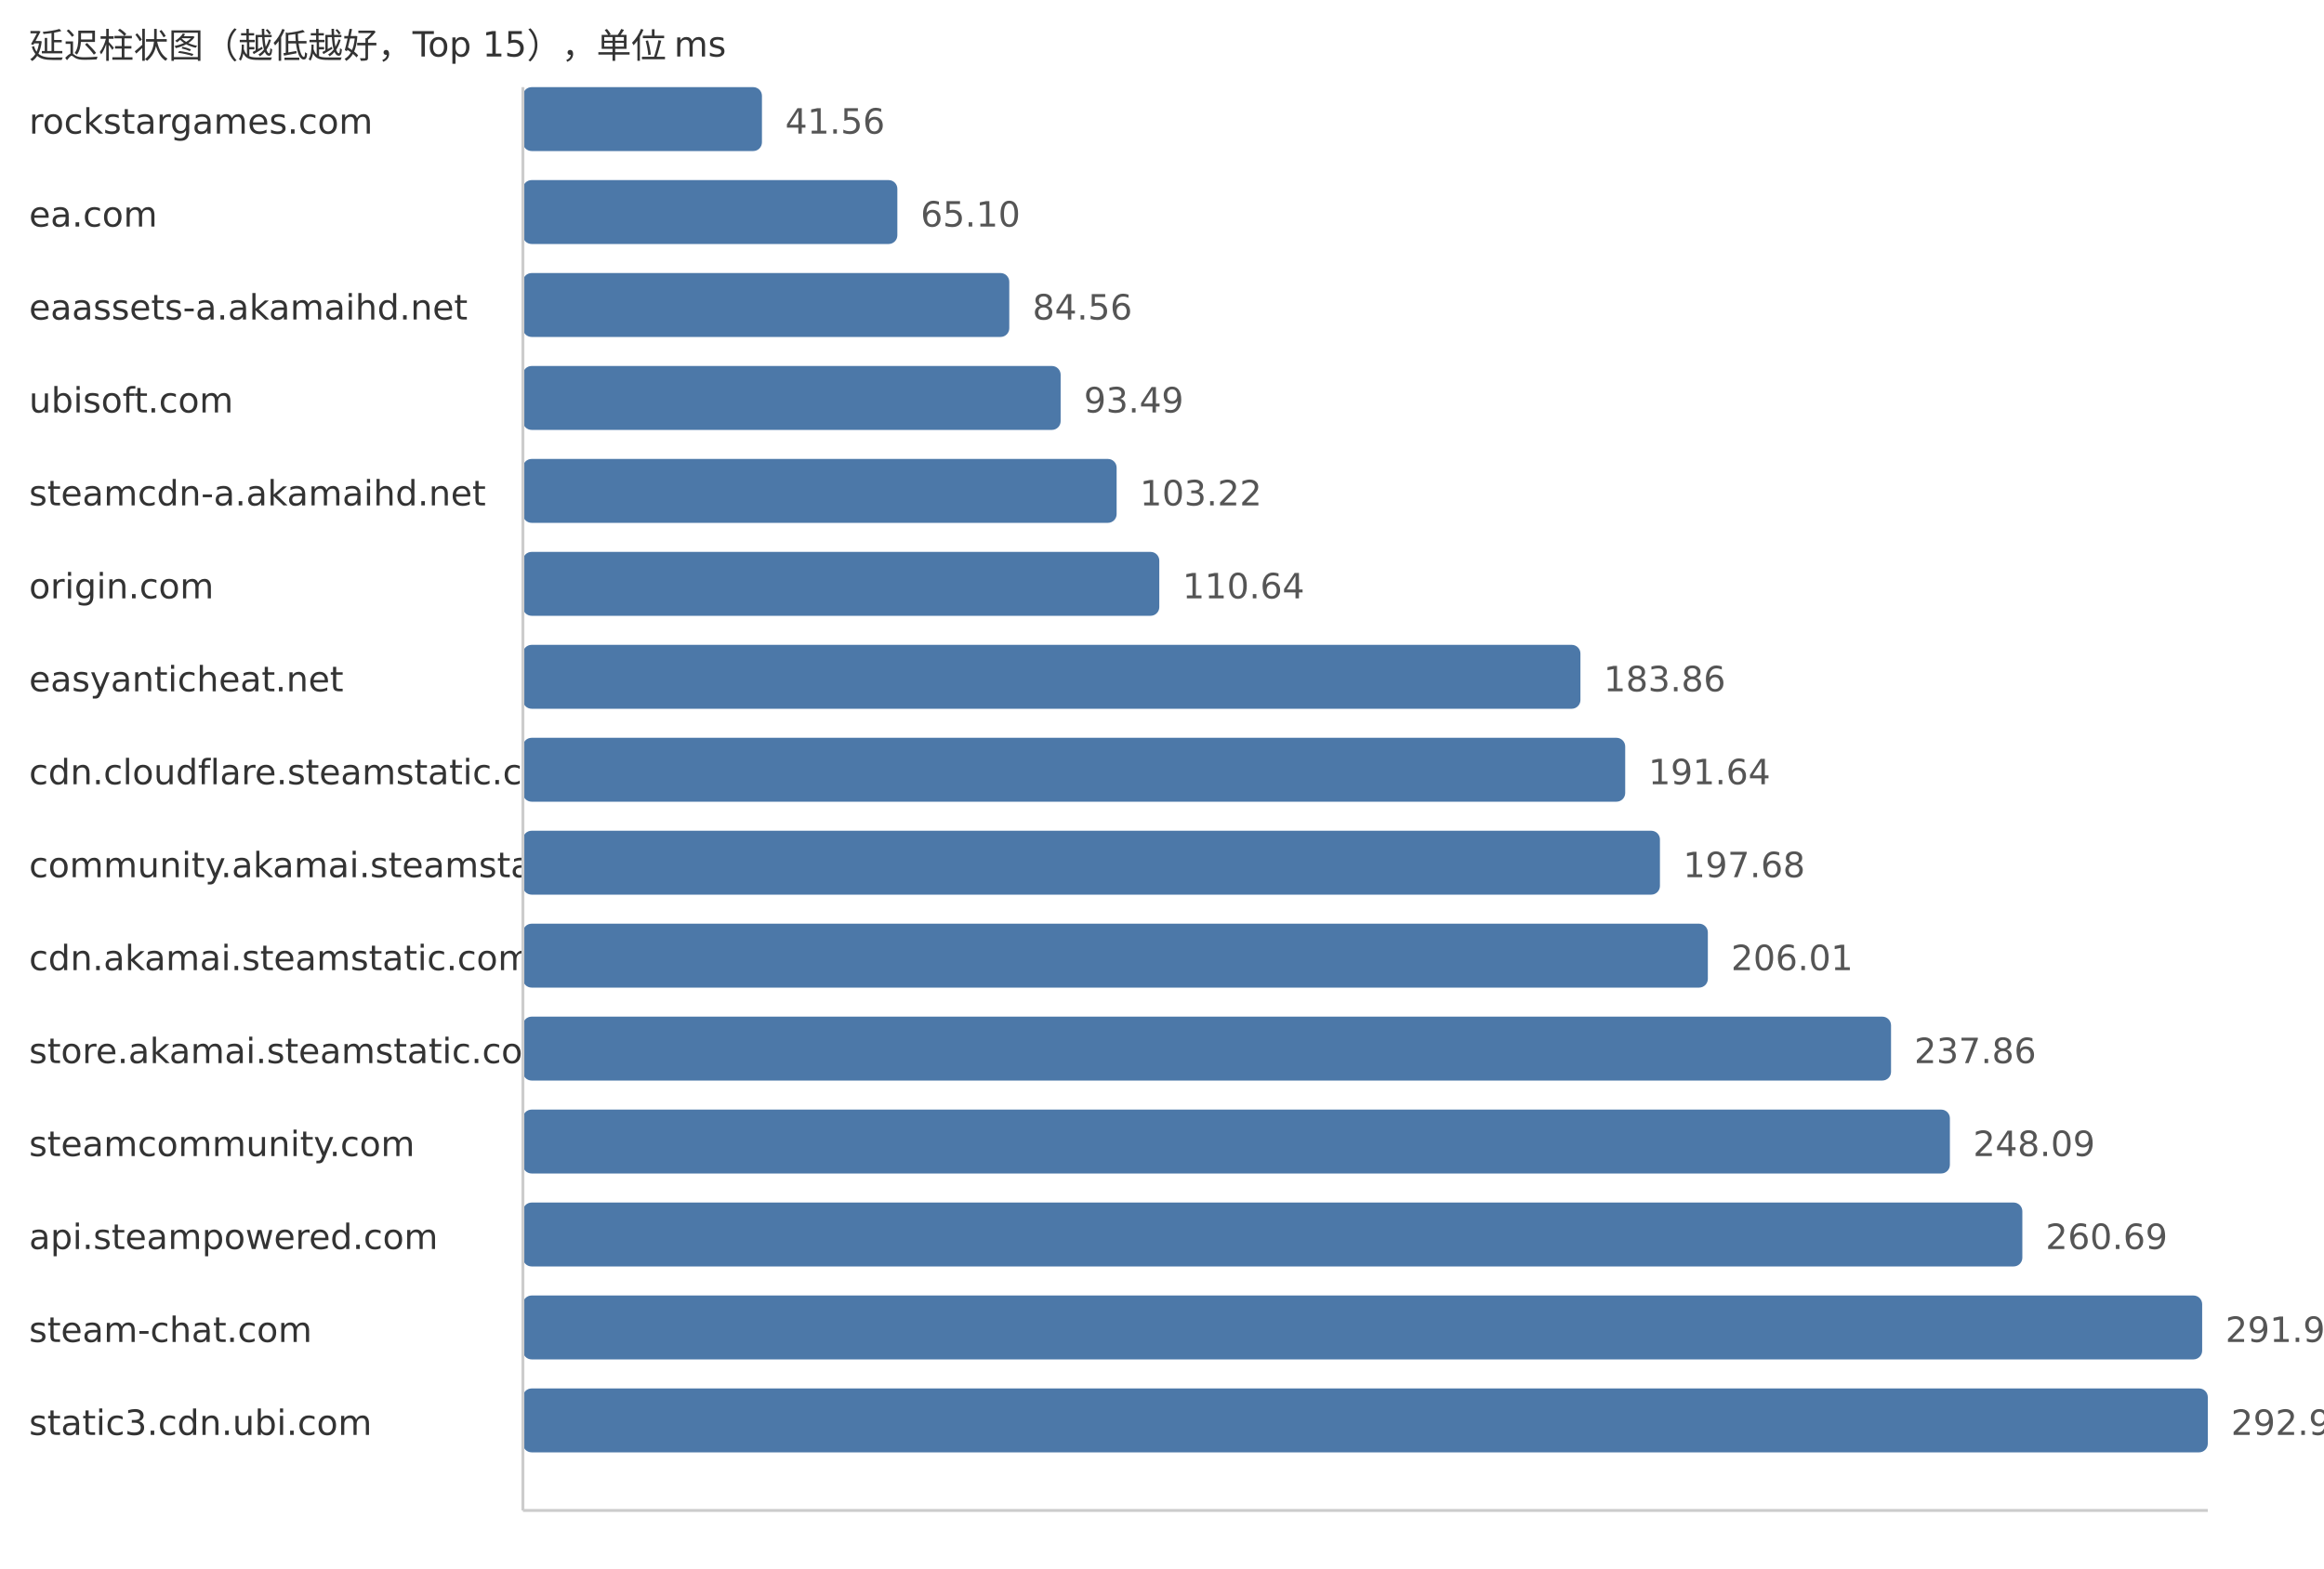
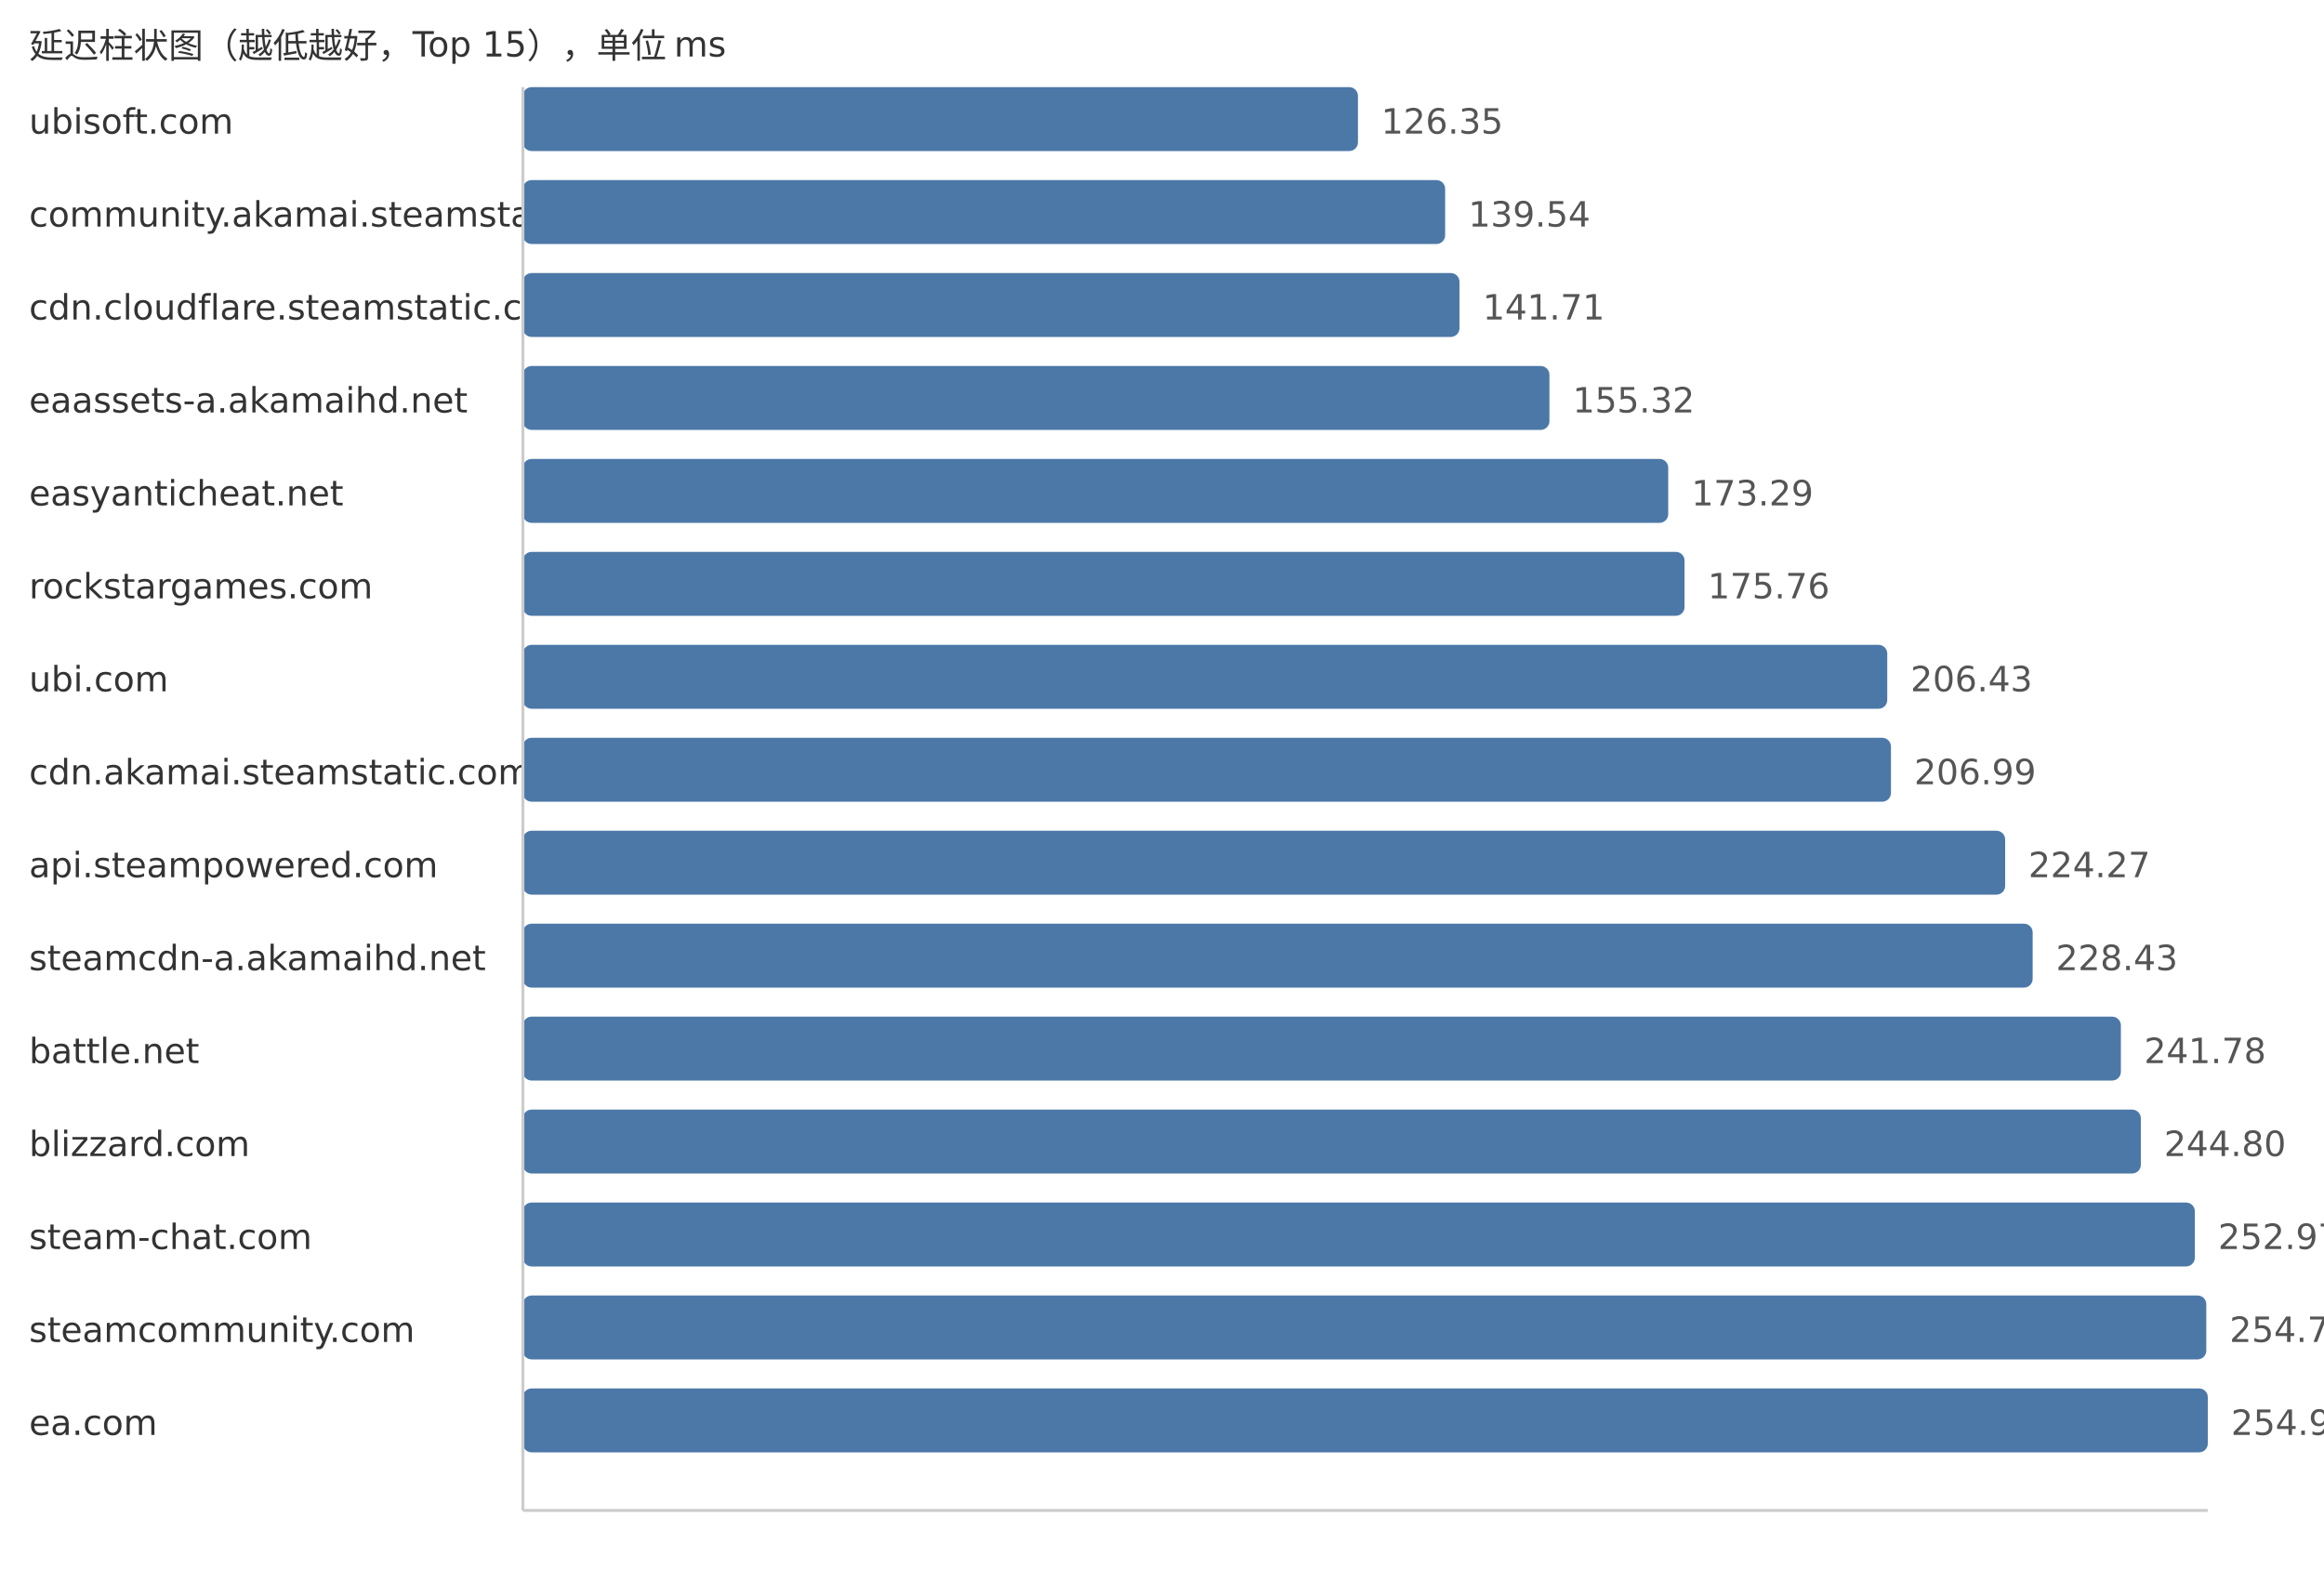
<svg xmlns="http://www.w3.org/2000/svg" width="800" height="540">
  <style> .label{font-family:DejaVu Sans,Verdana,Geneva,sans-serif;font-size:12px;fill:#333} .value{font-family:DejaVu Sans,Verdana,Geneva,sans-serif;font-size:12px;fill:#555} </style>
  <text x="10" y="20" class="label">延迟柱状图（越低越好，Top 15），单位 ms</text>
-   <text x="10" y="46" class="label">rockstargames.com</text>
-   <rect x="180" y="30" width="82.29" height="22" fill="#4c78a8" rx="3" />
-   <text x="270.29" y="46" class="value">41.56</text>
-   <text x="10" y="78" class="label">ea.com</text>
-   <rect x="180" y="62" width="128.9" height="22" fill="#4c78a8" rx="3" />
-   <text x="316.9" y="78" class="value">65.10</text>
-   <text x="10" y="110" class="label">eaassets-a.akamaihd.net</text>
-   <rect x="180" y="94" width="167.43" height="22" fill="#4c78a8" rx="3" />
-   <text x="355.43" y="110" class="value">84.56</text>
-   <text x="10" y="142" class="label">ubisoft.com</text>
-   <rect x="180" y="126" width="185.11" height="22" fill="#4c78a8" rx="3" />
-   <text x="373.11" y="142" class="value">93.49</text>
-   <text x="10" y="174" class="label">steamcdn-a.akamaihd.net</text>
-   <rect x="180" y="158" width="204.38" height="22" fill="#4c78a8" rx="3" />
-   <text x="392.38" y="174" class="value">103.22</text>
-   <text x="10" y="206" class="label">origin.com</text>
-   <rect x="180" y="190" width="219.07" height="22" fill="#4c78a8" rx="3" />
-   <text x="407.07" y="206" class="value">110.64</text>
-   <text x="10" y="238" class="label">easyanticheat.net</text>
-   <rect x="180" y="222" width="364.04" height="22" fill="#4c78a8" rx="3" />
-   <text x="552.04" y="238" class="value">183.86</text>
-   <text x="10" y="270" class="label">cdn.cloudflare.steamstatic.com</text>
-   <rect x="180" y="254" width="379.45" height="22" fill="#4c78a8" rx="3" />
-   <text x="567.45" y="270" class="value">191.64</text>
-   <text x="10" y="302" class="label">community.akamai.steamstatic.com</text>
-   <rect x="180" y="286" width="391.41" height="22" fill="#4c78a8" rx="3" />
-   <text x="579.41" y="302" class="value">197.68</text>
-   <text x="10" y="334" class="label">cdn.akamai.steamstatic.com</text>
-   <rect x="180" y="318" width="407.9" height="22" fill="#4c78a8" rx="3" />
-   <text x="595.9" y="334" class="value">206.01</text>
-   <text x="10" y="366" class="label">store.akamai.steamstatic.com</text>
-   <rect x="180" y="350" width="470.96" height="22" fill="#4c78a8" rx="3" />
-   <text x="658.96" y="366" class="value">237.86</text>
-   <text x="10" y="398" class="label">steamcommunity.com</text>
-   <rect x="180" y="382" width="491.22" height="22" fill="#4c78a8" rx="3" />
-   <text x="679.22" y="398" class="value">248.09</text>
-   <text x="10" y="430" class="label">api.steampowered.com</text>
-   <rect x="180" y="414" width="516.16" height="22" fill="#4c78a8" rx="3" />
-   <text x="704.16" y="430" class="value">260.69</text>
-   <text x="10" y="462" class="label">steam-chat.com</text>
-   <rect x="180" y="446" width="578.06" height="22" fill="#4c78a8" rx="3" />
-   <text x="766.06" y="462" class="value">291.95</text>
-   <text x="10" y="494" class="label">static3.cdn.ubi.com</text>
+   <text x="10" y="46" class="label">ubisoft.com</text>
+   <rect x="180" y="30" width="287.46" height="22" fill="#4c78a8" rx="3" />
+   <text x="475.46" y="46" class="value">126.35</text>
+   <text x="10" y="78" class="label">community.akamai.steamstatic.com</text>
+   <rect x="180" y="62" width="317.47" height="22" fill="#4c78a8" rx="3" />
+   <text x="505.47" y="78" class="value">139.54</text>
+   <text x="10" y="110" class="label">cdn.cloudflare.steamstatic.com</text>
+   <rect x="180" y="94" width="322.41" height="22" fill="#4c78a8" rx="3" />
+   <text x="510.41" y="110" class="value">141.71</text>
+   <text x="10" y="142" class="label">eaassets-a.akamaihd.net</text>
+   <rect x="180" y="126" width="353.37" height="22" fill="#4c78a8" rx="3" />
+   <text x="541.37" y="142" class="value">155.32</text>
+   <text x="10" y="174" class="label">easyanticheat.net</text>
+   <rect x="180" y="158" width="394.26" height="22" fill="#4c78a8" rx="3" />
+   <text x="582.26" y="174" class="value">173.29</text>
+   <text x="10" y="206" class="label">rockstargames.com</text>
+   <rect x="180" y="190" width="399.88" height="22" fill="#4c78a8" rx="3" />
+   <text x="587.88" y="206" class="value">175.76</text>
+   <text x="10" y="238" class="label">ubi.com</text>
+   <rect x="180" y="222" width="469.66" height="22" fill="#4c78a8" rx="3" />
+   <text x="657.66" y="238" class="value">206.43</text>
+   <text x="10" y="270" class="label">cdn.akamai.steamstatic.com</text>
+   <rect x="180" y="254" width="470.93" height="22" fill="#4c78a8" rx="3" />
+   <text x="658.93" y="270" class="value">206.99</text>
+   <text x="10" y="302" class="label">api.steampowered.com</text>
+   <rect x="180" y="286" width="510.24" height="22" fill="#4c78a8" rx="3" />
+   <text x="698.24" y="302" class="value">224.27</text>
+   <text x="10" y="334" class="label">steamcdn-a.akamaihd.net</text>
+   <rect x="180" y="318" width="519.71" height="22" fill="#4c78a8" rx="3" />
+   <text x="707.71" y="334" class="value">228.43</text>
+   <text x="10" y="366" class="label">battle.net</text>
+   <rect x="180" y="350" width="550.08" height="22" fill="#4c78a8" rx="3" />
+   <text x="738.08" y="366" class="value">241.78</text>
+   <text x="10" y="398" class="label">blizzard.com</text>
+   <rect x="180" y="382" width="556.95" height="22" fill="#4c78a8" rx="3" />
+   <text x="744.95" y="398" class="value">244.80</text>
+   <text x="10" y="430" class="label">steam-chat.com</text>
+   <rect x="180" y="414" width="575.54" height="22" fill="#4c78a8" rx="3" />
+   <text x="763.54" y="430" class="value">252.97</text>
+   <text x="10" y="462" class="label">steamcommunity.com</text>
+   <rect x="180" y="446" width="579.48" height="22" fill="#4c78a8" rx="3" />
+   <text x="767.48" y="462" class="value">254.70</text>
+   <text x="10" y="494" class="label">ea.com</text>
  <rect x="180" y="478" width="580.0" height="22" fill="#4c78a8" rx="3" />
-   <text x="768.0" y="494" class="value">292.93</text>
+   <text x="768.0" y="494" class="value">254.93</text>
  <line x1="180" y1="30" x2="180" y2="520" stroke="#ccc" />
  <line x1="180" y1="520" x2="760" y2="520" stroke="#ccc" />
</svg>
